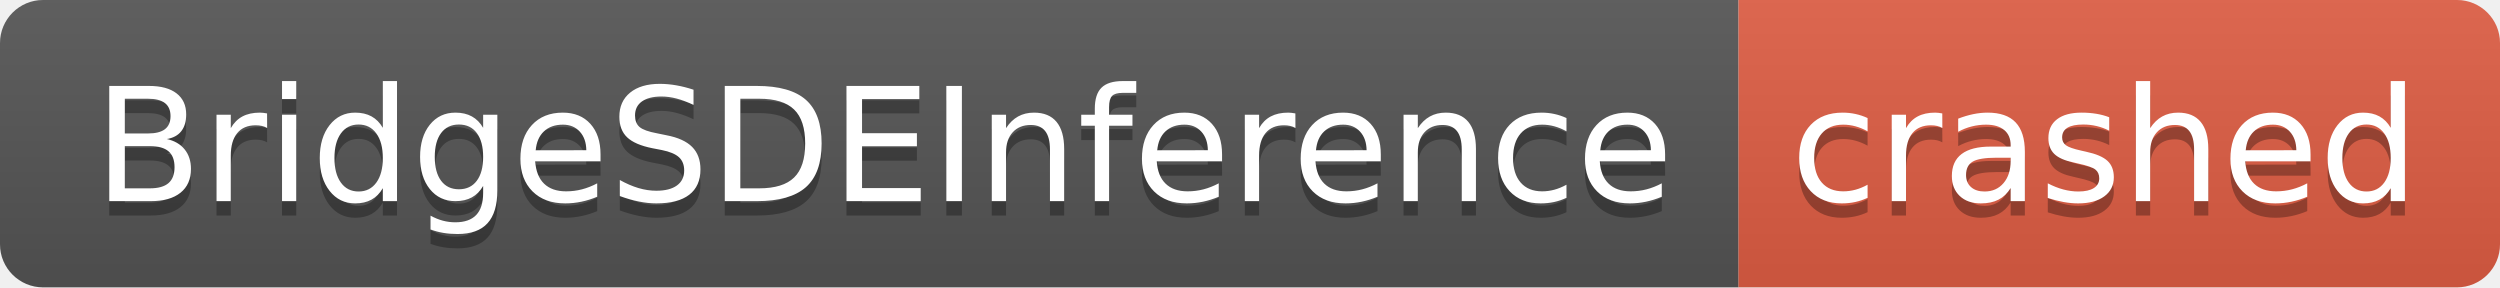
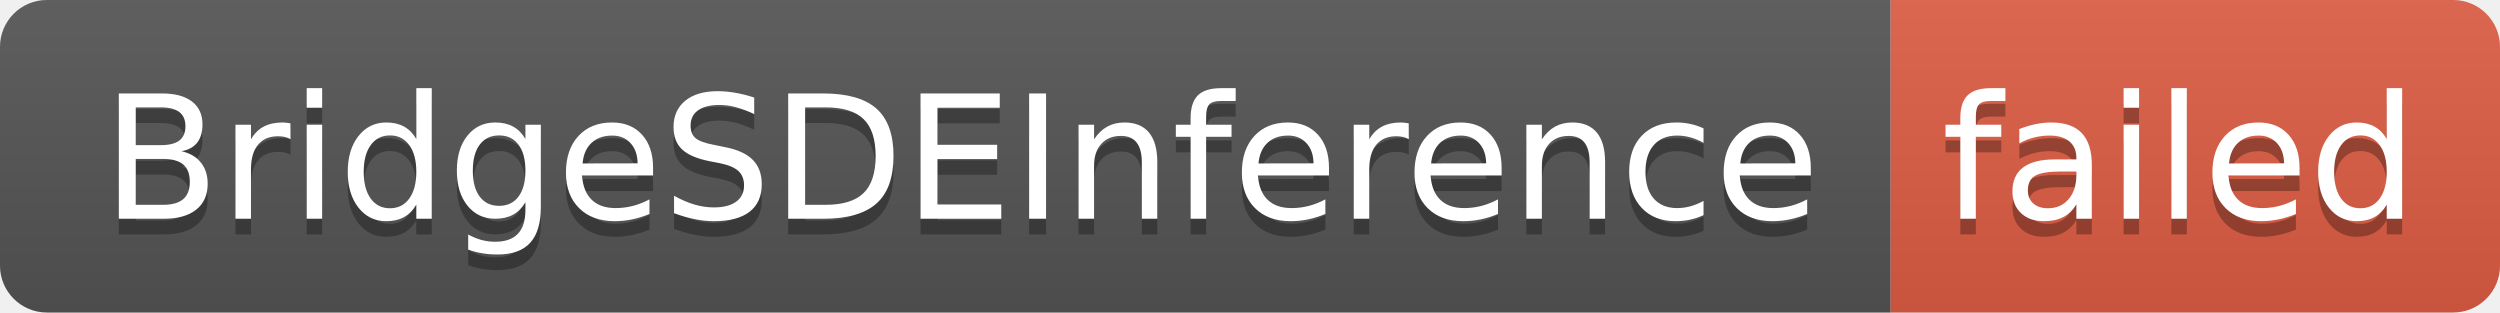
- <svg xmlns="http://www.w3.org/2000/svg" width="174" height="20" role="img" aria-label="BridgeSDEInference: crashed">
+ <svg xmlns="http://www.w3.org/2000/svg" width="160" height="20" role="img" aria-label="BridgeSDEInference: failed">
  <linearGradient id="s" x2="0" y2="100%">
    <stop offset="0" stop-color="#bbb" stop-opacity=".1" />
    <stop offset="1" stop-opacity=".1" />
  </linearGradient>
  <clipPath id="r">
-     <rect width="174" height="20" rx="3" fill="#fff" />
+     <rect width="160" height="20" rx="3" fill="#fff" />
  </clipPath>
  <g clip-path="url(#r)">
    <rect width="121" height="20" fill="#555" />
-     <rect x="121" width="53" height="20" fill="#e05d44" />
-     <rect width="174" height="20" fill="url(#s)" />
+     <rect x="121" width="39" height="20" fill="#e05d44" />
+     <rect width="160" height="20" fill="url(#s)" />
  </g>
  <g fill="#fff" text-anchor="middle" font-family="Verdana,Geneva,DejaVu Sans,sans-serif" text-rendering="geometricPrecision" font-size="110">
    <text aria-hidden="true" x="615" y="150" fill="#010101" fill-opacity=".3" transform="scale(.1)" textLength="1110">BridgeSDEInference</text>
    <text x="615" y="140" transform="scale(.1)" fill="#fff" textLength="1110">BridgeSDEInference</text>
-     <text aria-hidden="true" x="1465" y="150" fill="#010101" fill-opacity=".3" transform="scale(.1)" textLength="430">crashed</text>
-     <text x="1465" y="140" transform="scale(.1)" fill="#fff" textLength="430">crashed</text>
+     <text aria-hidden="true" x="1395" y="150" fill="#010101" fill-opacity=".3" transform="scale(.1)" textLength="290">failed</text>
+     <text x="1395" y="140" transform="scale(.1)" fill="#fff" textLength="290">failed</text>
  </g>
</svg>
